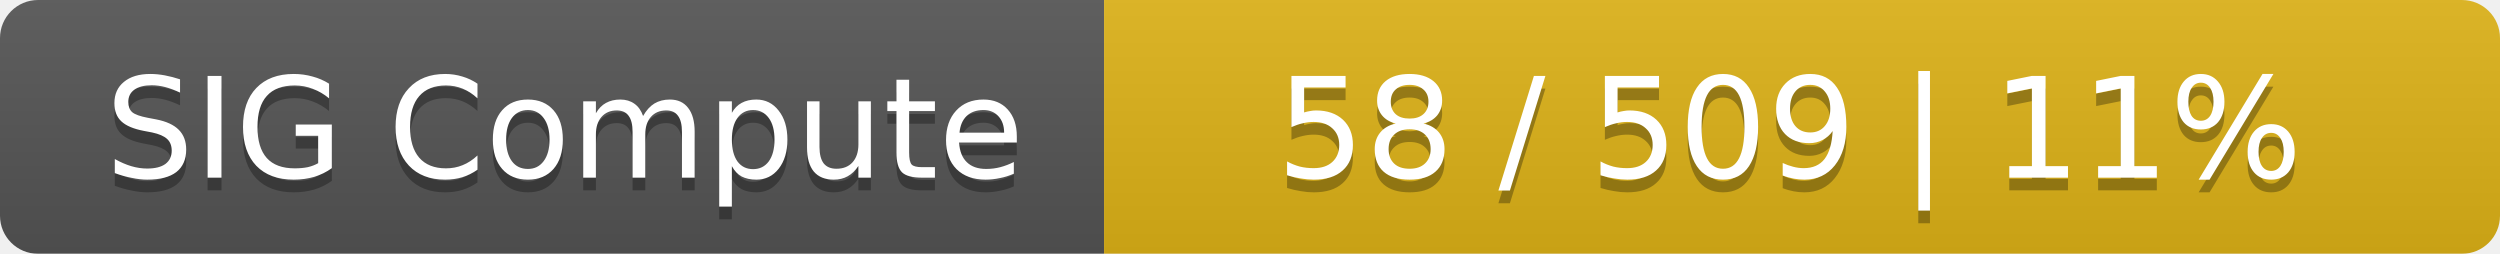
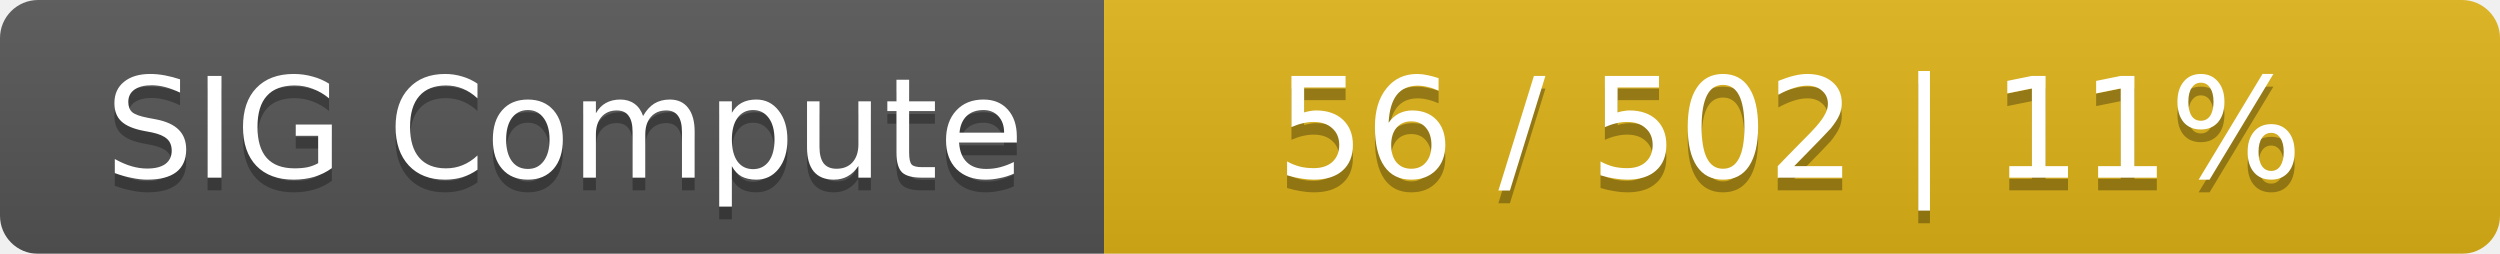
<svg xmlns="http://www.w3.org/2000/svg" width="197" height="20">
  <linearGradient id="smooth" x2="0" y2="100%">
    <stop offset="0" stop-color="#bbb" stop-opacity=".1" />
    <stop offset="1" stop-opacity=".1" />
  </linearGradient>
  <mask id="round">
    <rect width="197" height="20" rx="3" fill="#fff" />
  </mask>
  <g mask="url(#round)">
    <rect width="87" height="20" fill="#555" />
    <rect x="87" width="110" height="20" fill="#dfb317" />
    <rect width="197" height="20" fill="url(#smooth)" />
  </g>
  <g fill="#fff" text-anchor="middle" font-family="DejaVu Sans,Verdana,Geneva,sans-serif" font-size="11">
    <text x="44.5" y="15" fill="#010101" fill-opacity=".3">SIG Compute</text>
    <text x="44.5" y="14">SIG Compute</text>
-     <text x="141" y="15" fill="#010101" fill-opacity=".3">58 / 509    |    11%</text>
-     <text x="141" y="14">58 / 509    |    11%</text>
+     <text x="141" y="15" fill="#010101" fill-opacity=".3">56 / 502    |    11%</text>
+     <text x="141" y="14">56 / 502    |    11%</text>
  </g>
</svg>
